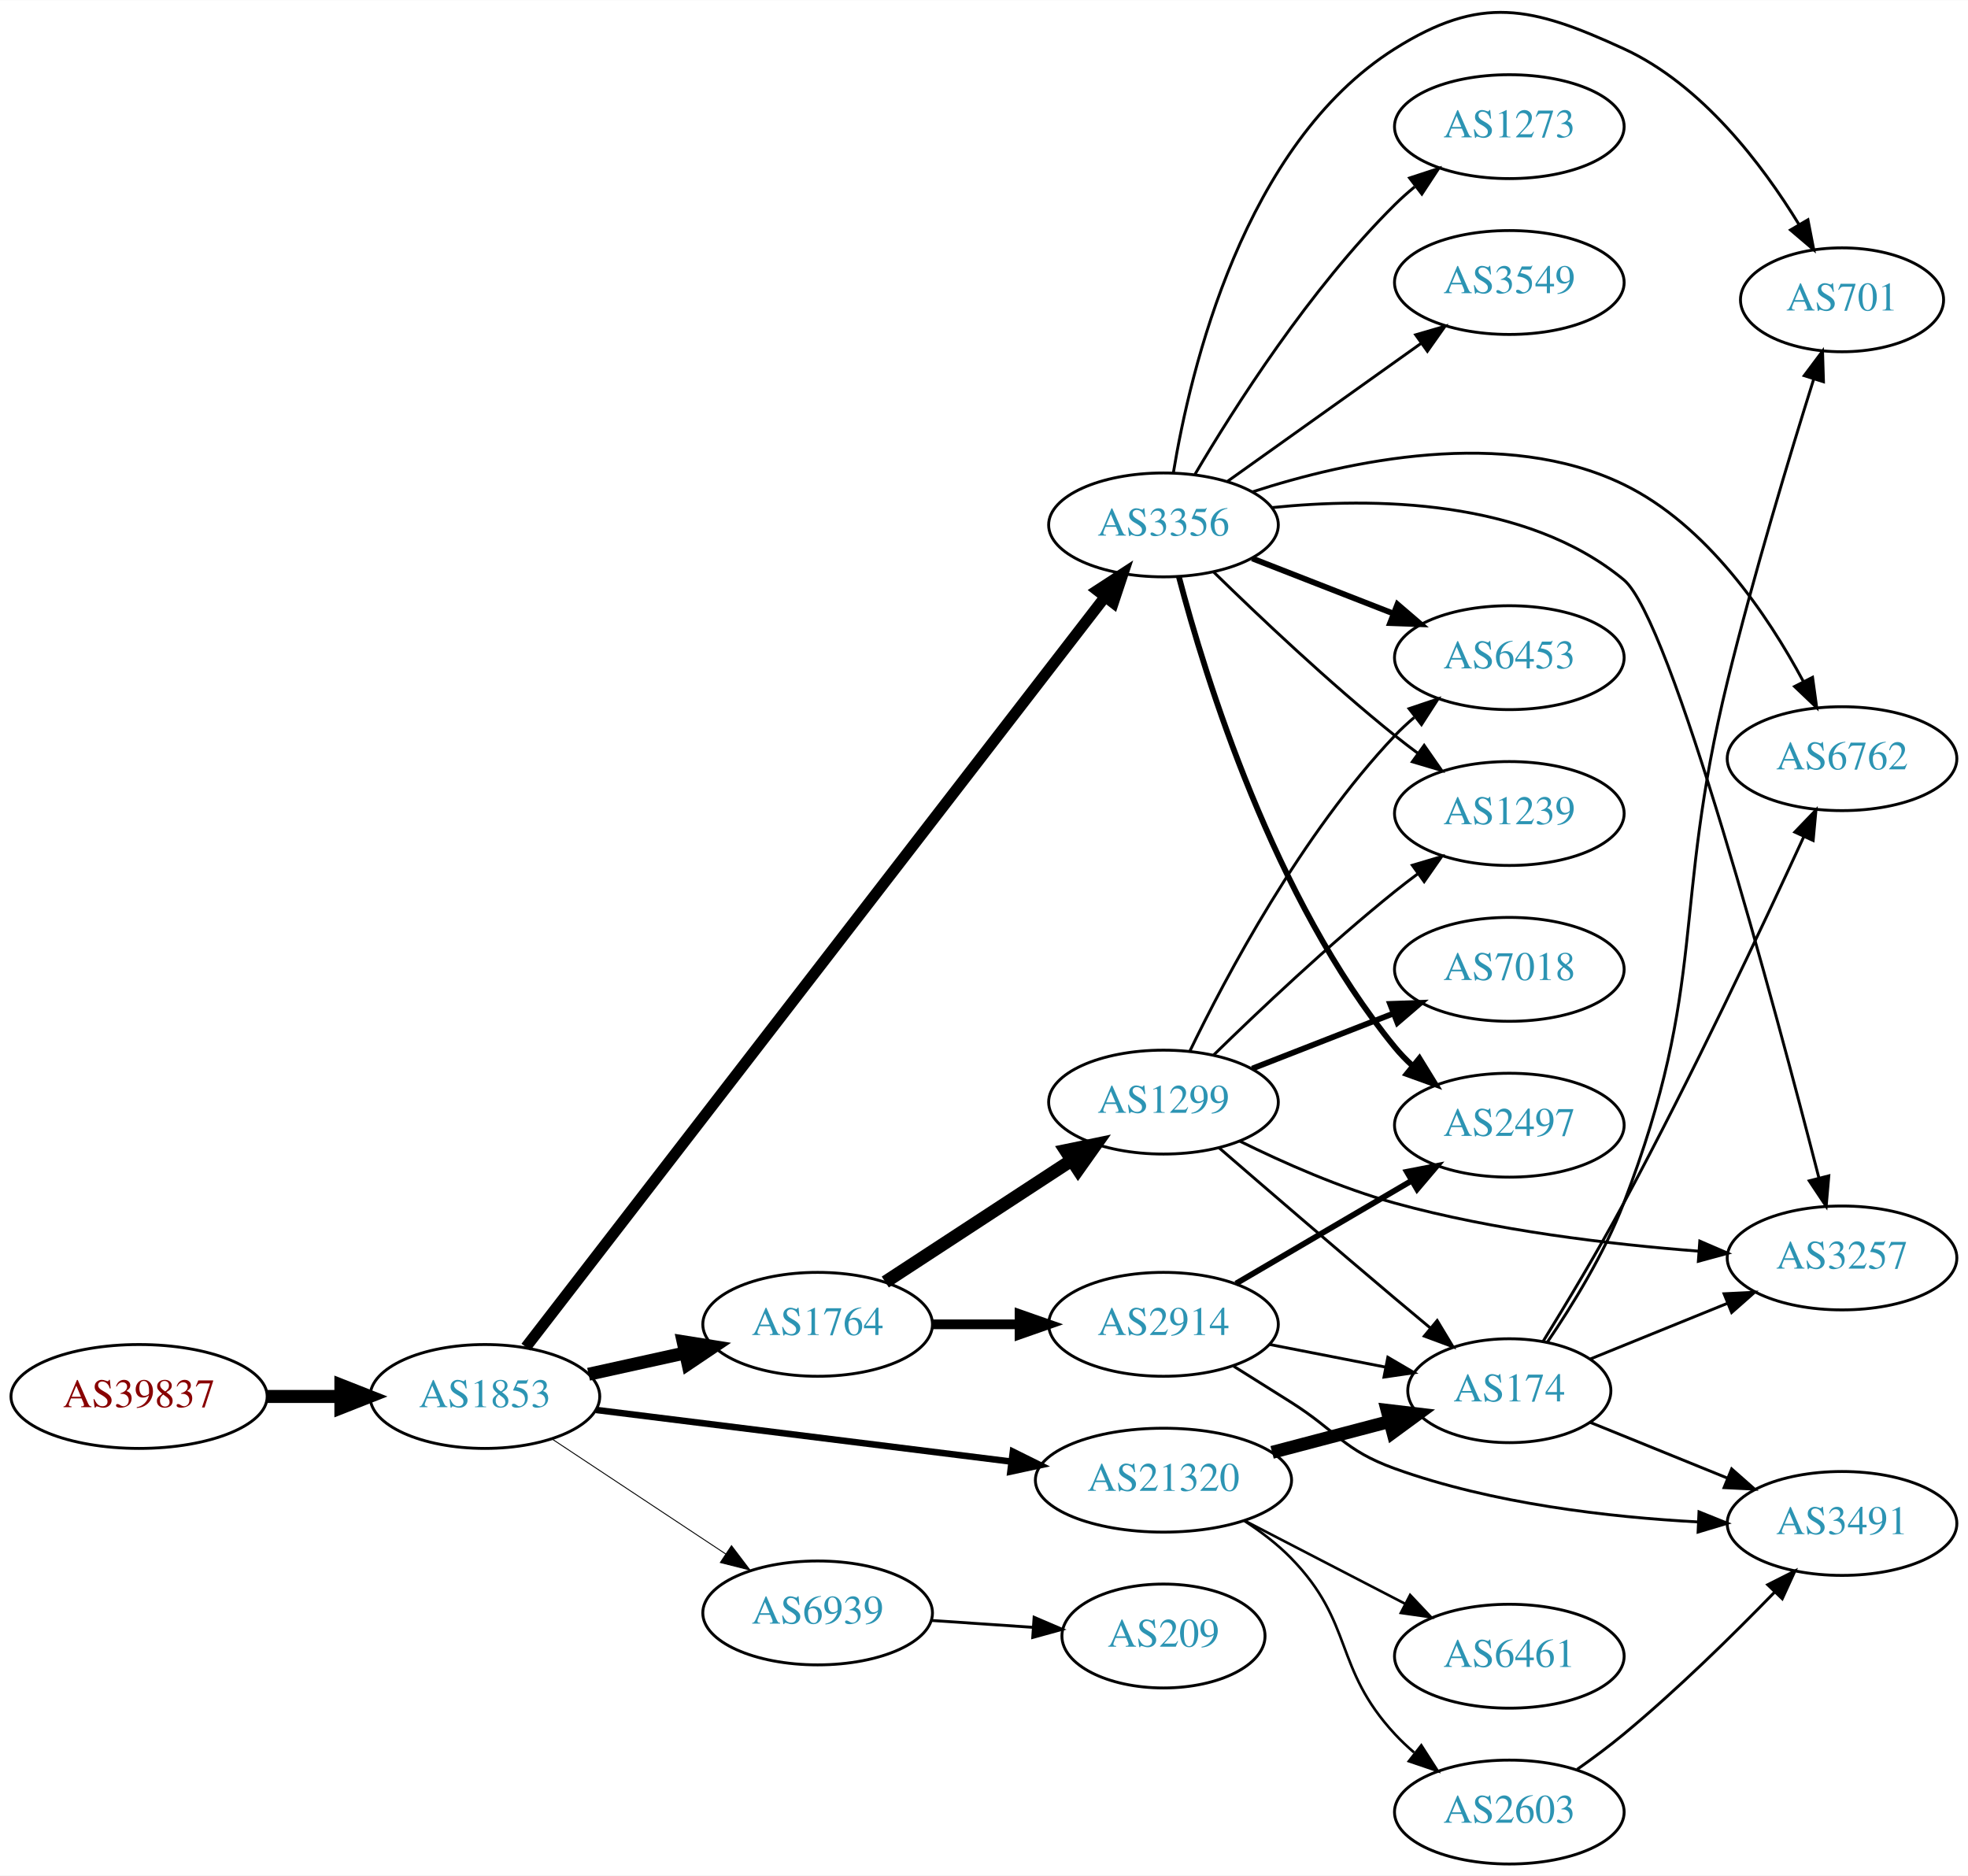
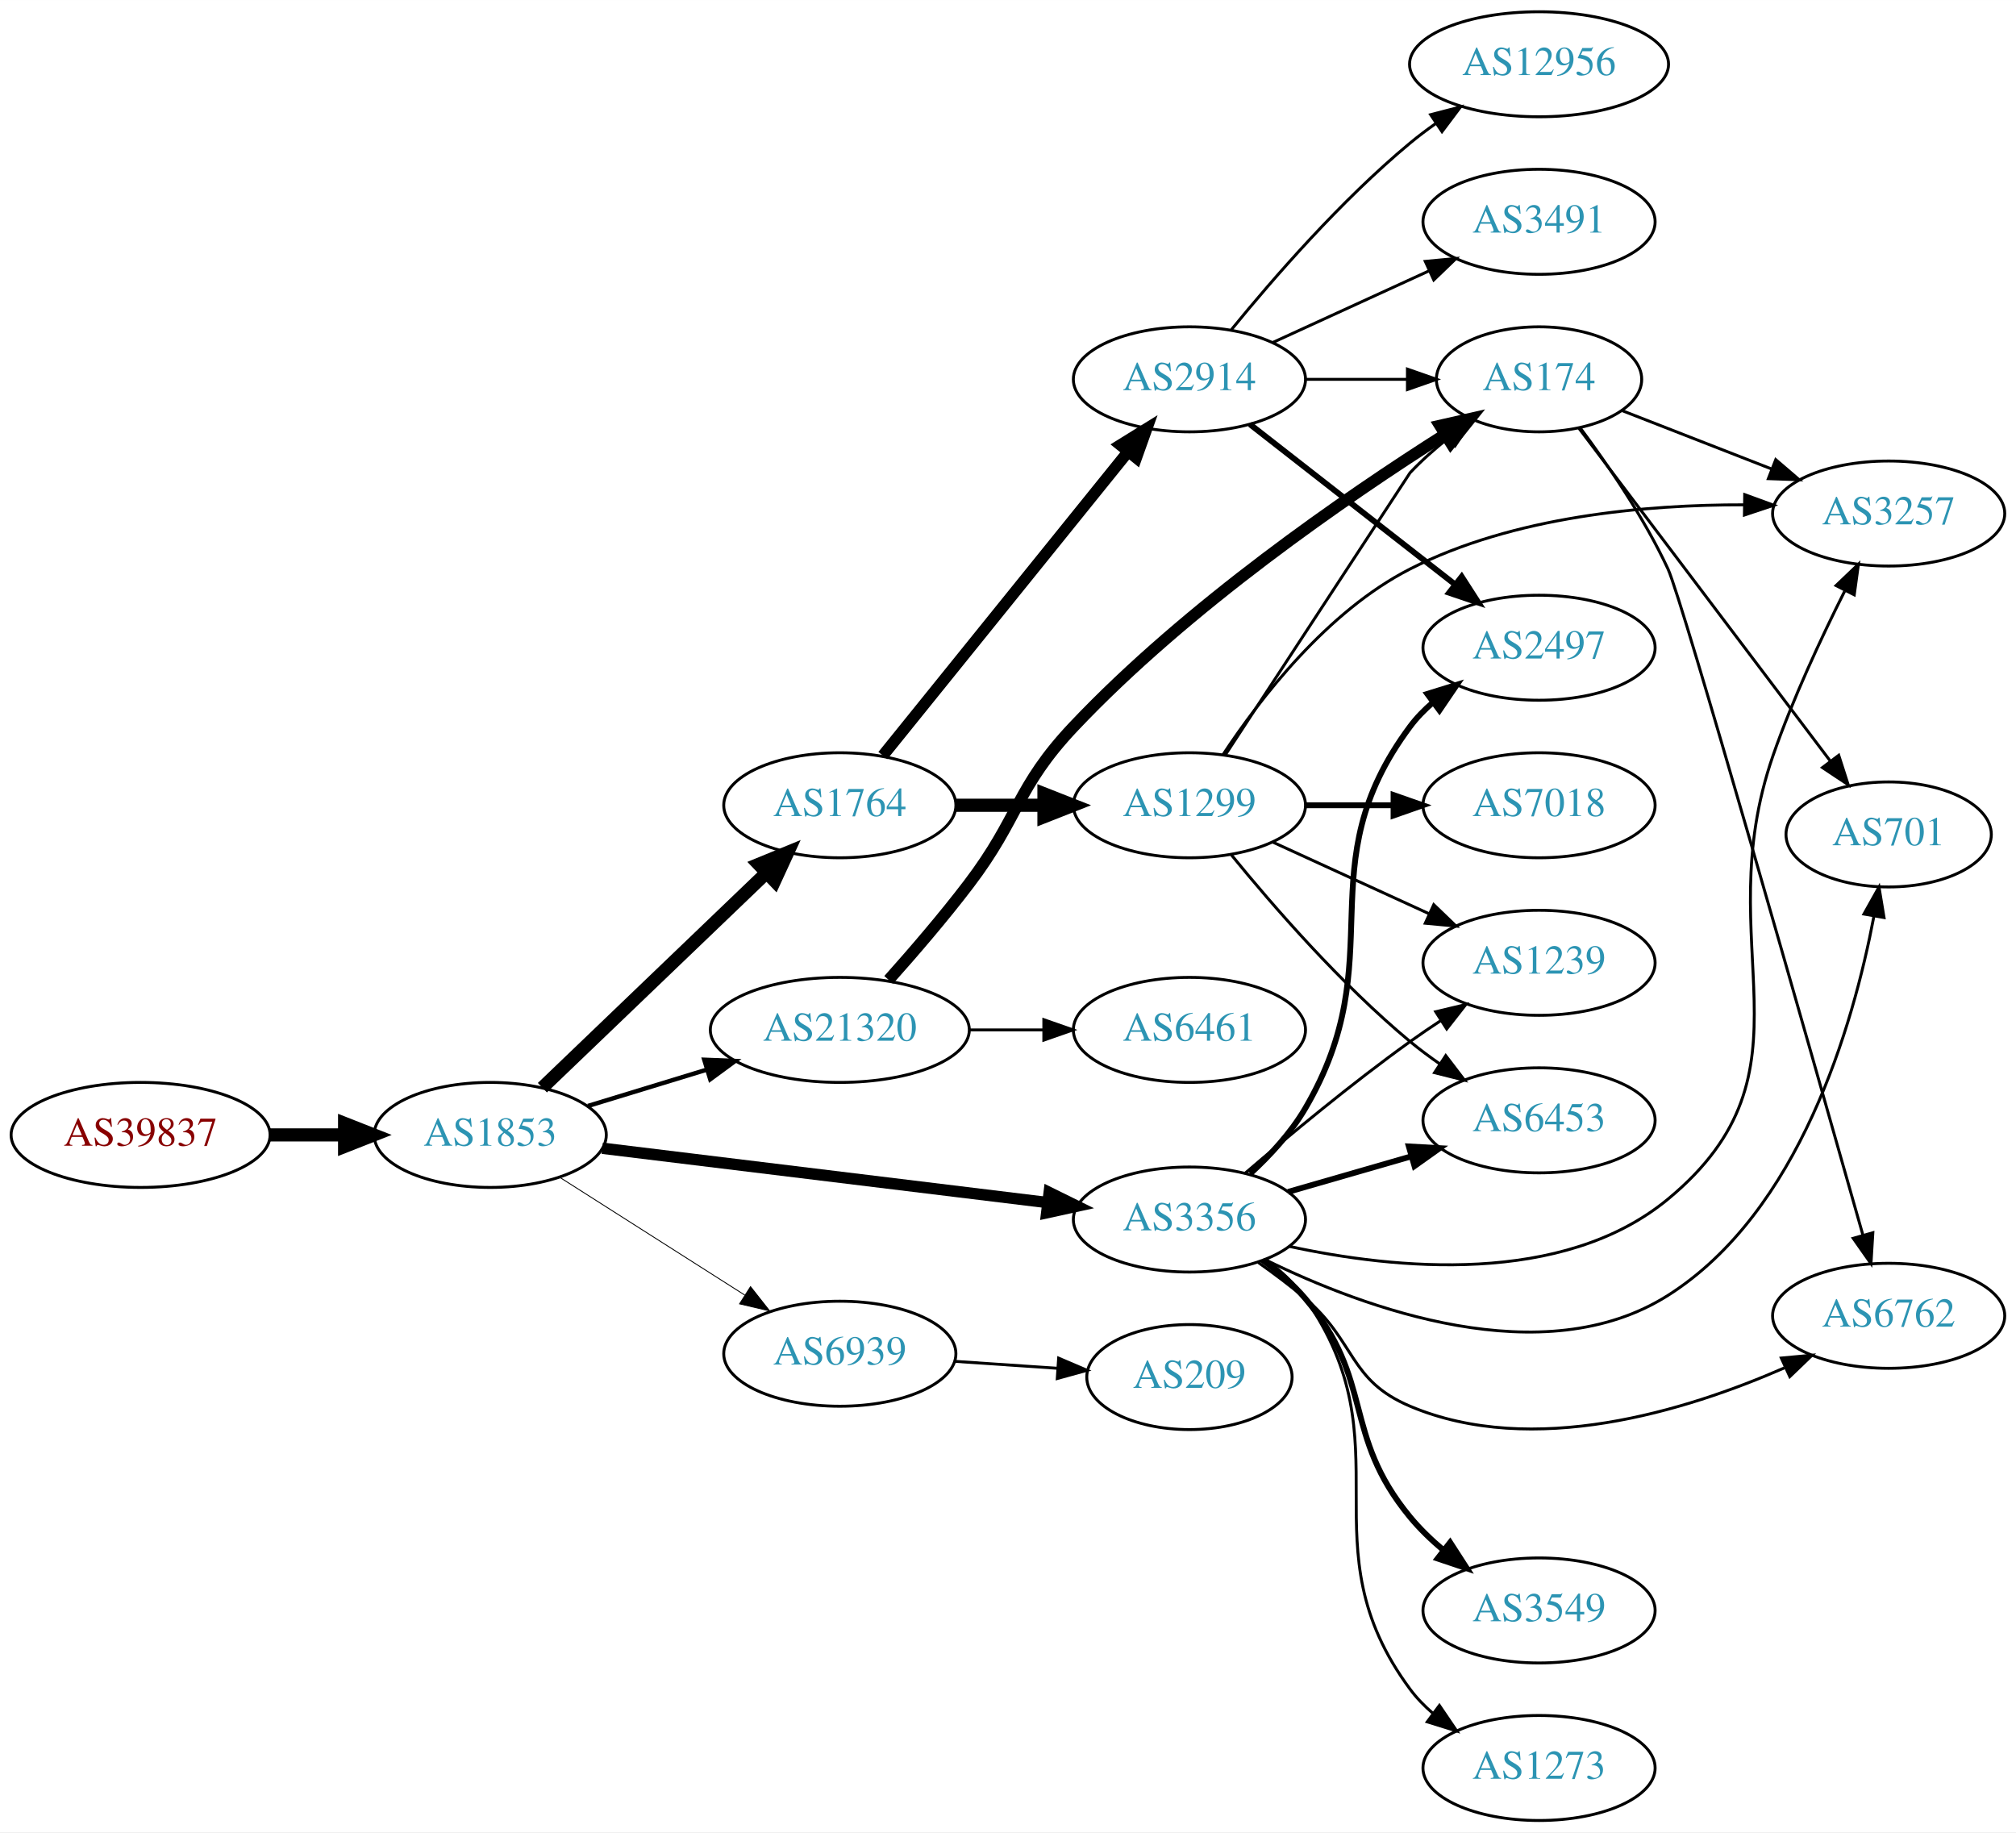
- <svg xmlns="http://www.w3.org/2000/svg" xmlns:xlink="http://www.w3.org/1999/xlink" width="682pt" height="650pt" viewBox="0.00 0.00 681.96 649.81">
-   <g id="graph0" class="graph" transform="scale(1 1) rotate(0) translate(4 645.811)">
-     <polygon fill="white" stroke="none" points="-4,4 -4,-645.811 677.956,-645.811 677.956,4 -4,4" />
+ <svg xmlns="http://www.w3.org/2000/svg" xmlns:xlink="http://www.w3.org/1999/xlink" width="691pt" height="628pt" viewBox="0.00 0.00 691.06 628.00">
+   <g id="graph0" class="graph" transform="scale(1 1) rotate(0) translate(4 624)">
+     <polygon fill="white" stroke="none" points="-4,4 -4,-624 687.055,-624 687.055,4 -4,4" />
    <g id="node1" class="node">
      <g id="a_node1">
        <a xlink:href="/asn/39837" xlink:title="AS39837 ~ MUR [AT]">
-           <ellipse fill="#ffffff" stroke="black" cx="44.196" cy="-162" rx="44.393" ry="18" />
-           <text text-anchor="middle" x="44.196" y="-158.3" font-family="Times,serif" font-size="14.00" fill="#880000">AS39837</text>
+           <ellipse fill="#ffffff" stroke="black" cx="44.196" cy="-235" rx="44.393" ry="18" />
+           <text text-anchor="middle" x="44.196" y="-231.3" font-family="Times,serif" font-size="14.00" fill="#880000">AS39837</text>
        </a>
      </g>
    </g>
    <g id="node2" class="node">
      <g id="a_node2">
        <a xlink:href="/asn/1853" xlink:title="AS1853 ~ ACOnet Backbone [AT]">
-           <ellipse fill="#ffffff" stroke="black" cx="164.039" cy="-162" rx="39.794" ry="18" />
-           <text text-anchor="middle" x="164.039" y="-158.3" font-family="Times,serif" font-size="14.00" fill="#2c94b3">AS1853</text>
+           <ellipse fill="#ffffff" stroke="black" cx="164.039" cy="-235" rx="39.794" ry="18" />
+           <text text-anchor="middle" x="164.039" y="-231.3" font-family="Times,serif" font-size="14.00" fill="#2c94b3">AS1853</text>
        </a>
      </g>
    </g>
    <g id="edge1" class="edge">
-       <path fill="none" stroke="black" stroke-width="4.5" d="M88.407,-162C96.72,-162 105.482,-162 113.965,-162" />
-       <polygon fill="black" stroke="black" stroke-width="4.5" points="114.123,-165.938 124.123,-162 114.123,-158.063 114.123,-165.938" />
+       <path fill="none" stroke="black" stroke-width="4.5" d="M88.407,-235C96.72,-235 105.482,-235 113.965,-235" />
+       <polygon fill="black" stroke="black" stroke-width="4.5" points="114.123,-238.938 124.123,-235 114.123,-231.063 114.123,-238.938" />
    </g>
    <g id="node3" class="node">
      <g id="a_node3">
-         <a xlink:href="/asn/3356" xlink:title="AS3356 ~ Level 3 Parent, LLC [US]">
-           <ellipse fill="#ffffff" stroke="black" cx="399.174" cy="-464" rx="39.794" ry="18" />
-           <text text-anchor="middle" x="399.174" y="-460.3" font-family="Times,serif" font-size="14.00" fill="#2c94b3">AS3356</text>
+         <a xlink:href="/asn/1764" xlink:title="AS1764 ~ NEXTLAYER-AS [AT]">
+           <ellipse fill="#ffffff" stroke="black" cx="283.881" cy="-348" rx="39.794" ry="18" />
+           <text text-anchor="middle" x="283.881" y="-344.3" font-family="Times,serif" font-size="14.00" fill="#2c94b3">AS1764</text>
        </a>
      </g>
    </g>
    <g id="edge2" class="edge">
-       <path fill="none" stroke="black" stroke-width="3.857" d="M178.241,-179.102C217.352,-229.766 332.746,-379.245 378.837,-438.95" />
-       <polygon fill="black" stroke="black" stroke-width="3.857" points="376.235,-441.308 385.117,-447.085 381.776,-437.031 376.235,-441.308" />
+       <path fill="none" stroke="black" stroke-width="4.5" d="M181.923,-251.19C202.049,-270.49 235.83,-302.883 258.719,-324.831" />
+       <polygon fill="black" stroke="black" stroke-width="4.5" points="256.085,-327.761 266.029,-331.84 261.536,-322.077 256.085,-327.761" />
    </g>
    <g id="node4" class="node">
      <g id="a_node4">
-         <a xlink:href="/asn/1764" xlink:title="AS1764 ~ NEXTLAYER-AS [AT]">
-           <ellipse fill="#ffffff" stroke="black" cx="279.332" cy="-187" rx="39.794" ry="18" />
-           <text text-anchor="middle" x="279.332" y="-183.3" font-family="Times,serif" font-size="14.00" fill="#2c94b3">AS1764</text>
+         <a xlink:href="/asn/3356" xlink:title="AS3356 ~ Level 3 Parent, LLC [US]">
+           <ellipse fill="#ffffff" stroke="black" cx="403.724" cy="-206" rx="39.794" ry="18" />
+           <text text-anchor="middle" x="403.724" y="-202.3" font-family="Times,serif" font-size="14.00" fill="#2c94b3">AS3356</text>
        </a>
      </g>
    </g>
    <g id="edge3" class="edge">
-       <path fill="none" stroke="black" stroke-width="4.5" d="M199.955,-169.705C210.508,-172.033 222.246,-174.624 233.359,-177.076" />
-       <polygon fill="black" stroke="black" stroke-width="4.5" points="232.722,-180.968 243.336,-179.278 234.419,-173.278 232.722,-180.968" />
+       <path fill="none" stroke="black" stroke-width="3.9" d="M202.438,-230.437C243.676,-225.405 310.12,-217.299 355.061,-211.815" />
+       <polygon fill="black" stroke="black" stroke-width="3.9" points="355.648,-215.27 365.15,-210.584 354.8,-208.321 355.648,-215.27" />
    </g>
    <g id="node5" class="node">
      <g id="a_node5">
        <a xlink:href="/asn/21320" xlink:title="AS21320 ~ GEANT Vereniging [EU]">
-           <ellipse fill="#ffffff" stroke="black" cx="399.174" cy="-133" rx="44.393" ry="18" />
-           <text text-anchor="middle" x="399.174" y="-129.3" font-family="Times,serif" font-size="14.00" fill="#2c94b3">AS21320</text>
+           <ellipse fill="#ffffff" stroke="black" cx="283.881" cy="-271" rx="44.393" ry="18" />
+           <text text-anchor="middle" x="283.881" y="-267.3" font-family="Times,serif" font-size="14.00" fill="#2c94b3">AS21320</text>
        </a>
      </g>
    </g>
    <g id="edge4" class="edge">
-       <path fill="none" stroke="black" stroke-width="2.25" d="M202.496,-157.341C241.462,-152.494 302.758,-144.869 346.356,-139.446" />
-       <polygon fill="black" stroke="black" stroke-width="2.25" points="346.988,-142.894 356.479,-138.186 346.124,-135.948 346.988,-142.894" />
+       <path fill="none" stroke="black" stroke-width="1.5" d="M197.552,-244.932C210.16,-248.784 224.803,-253.258 238.362,-257.4" />
+       <polygon fill="black" stroke="black" stroke-width="1.5" points="237.413,-260.769 247.999,-260.344 239.458,-254.075 237.413,-260.769" />
    </g>
    <g id="node6" class="node">
      <g id="a_node6">
        <a xlink:href="/asn/6939" xlink:title="AS6939 ~ Hurricane Electric LLC [US]">
-           <ellipse fill="#ffffff" stroke="black" cx="279.332" cy="-87" rx="39.794" ry="18" />
-           <text text-anchor="middle" x="279.332" y="-83.3" font-family="Times,serif" font-size="14.00" fill="#2c94b3">AS6939</text>
+           <ellipse fill="#ffffff" stroke="black" cx="283.881" cy="-160" rx="39.794" ry="18" />
+           <text text-anchor="middle" x="283.881" y="-156.3" font-family="Times,serif" font-size="14.00" fill="#2c94b3">AS6939</text>
        </a>
      </g>
    </g>
    <g id="edge5" class="edge">
-       <path fill="none" stroke="black" stroke-width="0.321" d="M187.152,-147.361C204.351,-135.975 228.419,-120.042 247.509,-107.405" />
-       <polygon fill="black" stroke="black" stroke-width="0.321" points="249.481,-110.297 255.887,-101.858 245.617,-104.46 249.481,-110.297" />
+       <path fill="none" stroke="black" stroke-width="0.3" d="M187.76,-220.539C205.821,-209.045 231.29,-192.835 251.33,-180.081" />
+       <polygon fill="black" stroke="black" stroke-width="0.3" points="253.271,-182.994 259.828,-174.672 249.512,-177.089 253.271,-182.994" />
    </g>
    <g id="node7" class="node">
      <g id="a_node7">
-         <a xlink:href="/asn/6453" xlink:title="AS6453 ~ TATA COMMUNICATIONS (AMERICA) INC [US]">
-           <ellipse fill="#ffffff" stroke="black" cx="519.017" cy="-418" rx="39.794" ry="18" />
-           <text text-anchor="middle" x="519.017" y="-414.3" font-family="Times,serif" font-size="14.00" fill="#2c94b3">AS6453</text>
+         <a xlink:href="/asn/2914" xlink:title="AS2914 ~ NTT America, Inc. [US]">
+           <ellipse fill="#ffffff" stroke="black" cx="403.724" cy="-494" rx="39.794" ry="18" />
+           <text text-anchor="middle" x="403.724" y="-490.3" font-family="Times,serif" font-size="14.00" fill="#2c94b3">AS2914</text>
        </a>
      </g>
    </g>
    <g id="edge6" class="edge">
-       <path fill="none" stroke="black" stroke-width="2" d="M429.911,-452.392C444.704,-446.618 462.782,-439.561 478.703,-433.346" />
-       <polygon fill="black" stroke="black" stroke-width="2" points="480.247,-436.501 488.29,-429.604 477.701,-429.98 480.247,-436.501" />
+       <path fill="none" stroke="black" stroke-width="3.938" d="M298.63,-365.034C319.386,-390.749 358.831,-439.619 382.755,-469.26" />
+       <polygon fill="black" stroke="black" stroke-width="3.938" points="380.058,-471.491 389.063,-477.075 385.505,-467.095 380.058,-471.491" />
    </g>
    <g id="node8" class="node">
      <g id="a_node8">
-         <a xlink:href="/asn/3549" xlink:title="AS3549 ~ Level 3 Parent, LLC [US]">
-           <ellipse fill="#ffffff" stroke="black" cx="519.017" cy="-548" rx="39.794" ry="18" />
-           <text text-anchor="middle" x="519.017" y="-544.3" font-family="Times,serif" font-size="14.00" fill="#2c94b3">AS3549</text>
+         <a xlink:href="/asn/1299" xlink:title="AS1299 ~ Telia Carrier [EU]">
+           <ellipse fill="#ffffff" stroke="black" cx="403.724" cy="-348" rx="39.794" ry="18" />
+           <text text-anchor="middle" x="403.724" y="-344.3" font-family="Times,serif" font-size="14.00" fill="#2c94b3">AS1299</text>
        </a>
      </g>
    </g>
    <g id="edge7" class="edge">
-       <path fill="none" stroke="black" d="M421.242,-479.018C439.978,-492.373 467.569,-512.04 488.502,-526.961" />
-       <polygon fill="black" stroke="black" points="486.559,-529.875 496.734,-532.829 490.622,-524.175 486.559,-529.875" />
-     </g>
-     <g id="node9" class="node">
-       <g id="a_node9">
-         <a xlink:href="/asn/2497" xlink:title="AS2497 ~ Internet Initiative Japan Inc. [JP]">
-           <ellipse fill="#ffffff" stroke="black" cx="519.017" cy="-256" rx="39.794" ry="18" />
-           <text text-anchor="middle" x="519.017" y="-252.3" font-family="Times,serif" font-size="14.00" fill="#2c94b3">AS2497</text>
-         </a>
-       </g>
-     </g>
-     <g id="edge8" class="edge">
-       <path fill="none" stroke="black" stroke-width="2" d="M404.506,-446.08C413.577,-411.471 437.291,-334.326 479.37,-283 481.219,-280.745 483.301,-278.595 485.517,-276.564" />
-       <polygon fill="black" stroke="black" stroke-width="2" points="487.866,-279.165 493.415,-270.139 483.449,-273.734 487.866,-279.165" />
+       <path fill="none" stroke="black" stroke-width="4.5" d="M323.794,-348C333.347,-348 343.697,-348 353.659,-348" />
+       <polygon fill="black" stroke="black" stroke-width="4.5" points="353.852,-351.938 363.852,-348 353.852,-344.063 353.852,-351.938" />
    </g>
    <g id="node10" class="node">
      <g id="a_node10">
-         <a xlink:href="/asn/3257" xlink:title="AS3257 ~ GTT [DE]">
-           <ellipse fill="#ffffff" stroke="black" cx="634.31" cy="-210" rx="39.794" ry="18" />
-           <text text-anchor="middle" x="634.31" y="-206.3" font-family="Times,serif" font-size="14.00" fill="#2c94b3">AS3257</text>
-         </a>
-       </g>
-     </g>
-     <g id="edge9" class="edge">
-       <path fill="none" stroke="black" d="M436.572,-469.983C471.799,-473.617 524.716,-473.091 558.663,-445 575.075,-431.42 611.094,-296.886 626.307,-237.7" />
-       <polygon fill="black" stroke="black" points="629.727,-238.452 628.814,-227.897 622.946,-236.718 629.727,-238.452" />
-     </g>
-     <g id="node11" class="node">
-       <g id="a_node11">
-         <a xlink:href="/asn/1239" xlink:title="AS1239 ~ Sprint [US]">
-           <ellipse fill="#ffffff" stroke="black" cx="519.017" cy="-364" rx="39.794" ry="18" />
-           <text text-anchor="middle" x="519.017" y="-360.3" font-family="Times,serif" font-size="14.00" fill="#2c94b3">AS1239</text>
-         </a>
-       </g>
-     </g>
-     <g id="edge10" class="edge">
-       <path fill="none" stroke="black" d="M416.58,-447.654C432.202,-432.389 456.638,-409.28 479.37,-391 481.922,-388.948 484.619,-386.879 487.355,-384.847" />
-       <polygon fill="black" stroke="black" points="489.508,-387.609 495.569,-378.92 485.412,-381.933 489.508,-387.609" />
-     </g>
-     <g id="node12" class="node">
-       <g id="a_node12">
-         <a xlink:href="/asn/6762" xlink:title="AS6762 ~ TELECOM ITALIA SPARKLE S.p.A. [IT]">
-           <ellipse fill="#ffffff" stroke="black" cx="634.31" cy="-383" rx="39.794" ry="18" />
-           <text text-anchor="middle" x="634.31" y="-379.3" font-family="Times,serif" font-size="14.00" fill="#2c94b3">AS6762</text>
-         </a>
-       </g>
-     </g>
-     <g id="edge11" class="edge">
-       <path fill="none" stroke="black" d="M429.875,-475.406C463.026,-486.207 517.423,-498.044 558.663,-478 587.551,-463.96 608.587,-432.727 620.829,-409.892" />
-       <polygon fill="black" stroke="black" points="624.096,-411.191 625.535,-400.695 617.864,-408.003 624.096,-411.191" />
+         <a xlink:href="/asn/2497" xlink:title="AS2497 ~ Internet Initiative Japan Inc. [JP]">
+           <ellipse fill="#ffffff" stroke="black" cx="523.566" cy="-402" rx="39.794" ry="18" />
+           <text text-anchor="middle" x="523.566" y="-398.3" font-family="Times,serif" font-size="14.00" fill="#2c94b3">AS2497</text>
+         </a>
+       </g>
+     </g>
+     <g id="edge17" class="edge">
+       <path fill="none" stroke="black" stroke-width="2" d="M424.577,-221.725C431.387,-228.01 438.51,-235.724 443.37,-244 473.947,-296.066 443.303,-326.575 479.37,-375 481.615,-378.014 484.306,-380.772 487.231,-383.275" />
+       <polygon fill="black" stroke="black" stroke-width="2" points="485.261,-386.172 495.381,-389.308 489.426,-380.545 485.261,-386.172" />
    </g>
    <g id="node13" class="node">
      <g id="a_node13">
        <a xlink:href="/asn/701" xlink:title="AS701 ~ UUNET [US]">
-           <ellipse fill="#ffffff" stroke="black" cx="634.31" cy="-542" rx="35.194" ry="18" />
-           <text text-anchor="middle" x="634.31" y="-538.3" font-family="Times,serif" font-size="14.00" fill="#2c94b3">AS701</text>
+           <ellipse fill="#ffffff" stroke="black" cx="643.409" cy="-338" rx="35.194" ry="18" />
+           <text text-anchor="middle" x="643.409" y="-334.3" font-family="Times,serif" font-size="14.00" fill="#2c94b3">AS701</text>
        </a>
      </g>
    </g>
    <g id="edge12" class="edge">
-       <path fill="none" stroke="black" d="M402.588,-482.02C408.428,-517.538 426.928,-596.001 479.37,-629 509.198,-647.769 526.642,-643.718 558.663,-629 585.757,-616.547 606.706,-588.87 619.422,-568.055" />
-       <polygon fill="black" stroke="black" points="622.493,-569.736 624.519,-559.336 616.45,-566.202 622.493,-569.736" />
+       <path fill="none" stroke="black" d="M429.764,-192.202C463.72,-175.543 525.027,-152.925 567.762,-180 612.896,-208.594 631.259,-272.623 638.324,-309.799" />
+       <polygon fill="black" stroke="black" points="634.931,-310.716 640.101,-319.964 641.826,-309.51 634.931,-310.716" />
    </g>
    <g id="node14" class="node">
      <g id="a_node14">
-         <a xlink:href="/asn/1273" xlink:title="AS1273 ~ Vodafone Group PLC [EU]">
-           <ellipse fill="#ffffff" stroke="black" cx="519.017" cy="-602" rx="39.794" ry="18" />
-           <text text-anchor="middle" x="519.017" y="-598.3" font-family="Times,serif" font-size="14.00" fill="#2c94b3">AS1273</text>
+         <a xlink:href="/asn/6762" xlink:title="AS6762 ~ TELECOM ITALIA SPARKLE S.p.A. [IT]">
+           <ellipse fill="#ffffff" stroke="black" cx="643.409" cy="-173" rx="39.794" ry="18" />
+           <text text-anchor="middle" x="643.409" y="-169.3" font-family="Times,serif" font-size="14.00" fill="#2c94b3">AS6762</text>
        </a>
      </g>
    </g>
    <g id="edge13" class="edge">
-       <path fill="none" stroke="black" d="M410.101,-481.551C423.733,-504.684 449.932,-545.852 479.37,-575 481.497,-577.106 483.804,-579.16 486.197,-581.136" />
-       <polygon fill="black" stroke="black" points="484.457,-584.212 494.527,-587.507 488.71,-578.652 484.457,-584.212" />
+       <path fill="none" stroke="black" d="M427.332,-191.275C432.736,-187.467 438.381,-183.24 443.37,-179 460.853,-164.141 458.234,-150.925 479.37,-142 521.406,-124.25 573.827,-140.325 607.697,-155.167" />
+       <polygon fill="black" stroke="black" points="606.608,-158.518 617.158,-159.493 609.519,-152.151 606.608,-158.518" />
    </g>
    <g id="node15" class="node">
      <g id="a_node15">
-         <a xlink:href="/asn/1299" xlink:title="AS1299 ~ Telia Carrier [EU]">
-           <ellipse fill="#ffffff" stroke="black" cx="399.174" cy="-264" rx="39.794" ry="18" />
-           <text text-anchor="middle" x="399.174" y="-260.3" font-family="Times,serif" font-size="14.00" fill="#2c94b3">AS1299</text>
+         <a xlink:href="/asn/6453" xlink:title="AS6453 ~ TATA COMMUNICATIONS (AMERICA) INC [US]">
+           <ellipse fill="#ffffff" stroke="black" cx="523.566" cy="-240" rx="39.794" ry="18" />
+           <text text-anchor="middle" x="523.566" y="-236.3" font-family="Times,serif" font-size="14.00" fill="#2c94b3">AS6453</text>
        </a>
      </g>
    </g>
    <g id="edge14" class="edge">
-       <path fill="none" stroke="black" stroke-width="4.5" d="M302.774,-201.664C321.04,-213.599 347.016,-230.573 367.252,-243.795" />
-       <polygon fill="black" stroke="black" stroke-width="4.5" points="365.29,-247.216 375.815,-249.39 369.598,-240.624 365.29,-247.216" />
+       <path fill="none" stroke="black" stroke-width="2" d="M437.549,-215.471C450.592,-219.234 465.773,-223.614 479.667,-227.623" />
+       <polygon fill="black" stroke="black" stroke-width="2" points="478.93,-231.053 489.508,-230.462 480.87,-224.327 478.93,-231.053" />
    </g>
    <g id="node16" class="node">
      <g id="a_node16">
-         <a xlink:href="/asn/2914" xlink:title="AS2914 ~ NTT America, Inc. [US]">
-           <ellipse fill="#ffffff" stroke="black" cx="399.174" cy="-187" rx="39.794" ry="18" />
-           <text text-anchor="middle" x="399.174" y="-183.3" font-family="Times,serif" font-size="14.00" fill="#2c94b3">AS2914</text>
+         <a xlink:href="/asn/3257" xlink:title="AS3257 ~ GTT [DE]">
+           <ellipse fill="#ffffff" stroke="black" cx="643.409" cy="-448" rx="39.794" ry="18" />
+           <text text-anchor="middle" x="643.409" y="-444.3" font-family="Times,serif" font-size="14.00" fill="#2c94b3">AS3257</text>
        </a>
      </g>
    </g>
    <g id="edge15" class="edge">
-       <path fill="none" stroke="black" stroke-width="3.375" d="M319.244,-187C328.798,-187 339.147,-187 349.11,-187" />
-       <polygon fill="black" stroke="black" stroke-width="3.375" points="349.302,-190.5 359.302,-187 349.302,-183.5 349.302,-190.5" />
+       <path fill="none" stroke="black" d="M437.892,-196.808C474.066,-188.958 531.617,-183.133 567.762,-213 621.28,-257.222 580.993,-299.416 603.762,-365 610.497,-384.399 620.277,-405.356 628.312,-421.358" />
+       <polygon fill="black" stroke="black" points="625.38,-423.311 633.048,-430.623 631.613,-420.126 625.38,-423.311" />
+     </g>
+     <g id="node17" class="node">
+       <g id="a_node17">
+         <a xlink:href="/asn/3549" xlink:title="AS3549 ~ Level 3 Parent, LLC [US]">
+           <ellipse fill="#ffffff" stroke="black" cx="523.566" cy="-72" rx="39.794" ry="18" />
+           <text text-anchor="middle" x="523.566" y="-68.3" font-family="Times,serif" font-size="14.00" fill="#2c94b3">AS3549</text>
+         </a>
+       </g>
+     </g>
+     <g id="edge16" class="edge">
+       <path fill="none" stroke="black" stroke-width="2" d="M428.798,-192.049C434.034,-188.272 439.237,-183.865 443.37,-179 467.31,-150.822 455.824,-132.508 479.37,-104 482.702,-99.966 486.646,-96.164 490.775,-92.686" />
+       <polygon fill="black" stroke="black" stroke-width="2" points="493.085,-95.324 498.829,-86.421 488.787,-89.798 493.085,-95.324" />
    </g>
    <g id="node18" class="node">
      <g id="a_node18">
-         <a xlink:href="/asn/174" xlink:title="AS174 ~ Cogent Communications [US]">
-           <ellipse fill="#ffffff" stroke="black" cx="519.017" cy="-164" rx="35.194" ry="18" />
-           <text text-anchor="middle" x="519.017" y="-160.3" font-family="Times,serif" font-size="14.00" fill="#2c94b3">AS174</text>
-         </a>
-       </g>
-     </g>
-     <g id="edge23" class="edge">
-       <path fill="none" stroke="black" stroke-width="4.5" d="M436.814,-142.639C449.736,-146.038 464.334,-149.878 477.554,-153.356" />
-       <polygon fill="black" stroke="black" stroke-width="4.5" points="476.671,-157.195 487.343,-155.931 478.674,-149.579 476.671,-157.195" />
+         <a xlink:href="/asn/1239" xlink:title="AS1239 ~ Sprint [US]">
+           <ellipse fill="#ffffff" stroke="black" cx="523.566" cy="-294" rx="39.794" ry="18" />
+           <text text-anchor="middle" x="523.566" y="-290.3" font-family="Times,serif" font-size="14.00" fill="#2c94b3">AS1239</text>
+         </a>
+       </g>
+     </g>
+     <g id="edge18" class="edge">
+       <path fill="none" stroke="black" d="M422.922,-221.964C437.729,-234.682 459.374,-252.667 479.37,-267 482.767,-269.434 486.381,-271.89 490.017,-274.276" />
+       <polygon fill="black" stroke="black" points="488.138,-277.229 498.447,-279.674 491.913,-271.334 488.138,-277.229" />
    </g>
    <g id="node19" class="node">
      <g id="a_node19">
+         <a xlink:href="/asn/1273" xlink:title="AS1273 ~ Vodafone Group PLC [EU]">
+           <ellipse fill="#ffffff" stroke="black" cx="523.566" cy="-18" rx="39.794" ry="18" />
+           <text text-anchor="middle" x="523.566" y="-14.3" font-family="Times,serif" font-size="14.00" fill="#2c94b3">AS1273</text>
+         </a>
+       </g>
+     </g>
+     <g id="edge19" class="edge">
+       <path fill="none" stroke="black" d="M429.876,-192.279C434.941,-188.541 439.798,-184.092 443.37,-179 478.784,-128.515 442.676,-94.562 479.37,-45 481.607,-41.979 484.291,-39.217 487.213,-36.712" />
+       <polygon fill="black" stroke="black" points="489.408,-39.441 495.358,-30.675 485.24,-33.817 489.408,-39.441" />
+     </g>
+     <g id="node9" class="node">
+       <g id="a_node9">
+         <a xlink:href="/asn/174" xlink:title="AS174 ~ Cogent Communications [US]">
+           <ellipse fill="#ffffff" stroke="black" cx="523.566" cy="-494" rx="35.194" ry="18" />
+           <text text-anchor="middle" x="523.566" y="-490.3" font-family="Times,serif" font-size="14.00" fill="#2c94b3">AS174</text>
+         </a>
+       </g>
+     </g>
+     <g id="edge26" class="edge">
+       <path fill="none" stroke="black" stroke-width="4" d="M300.623,-288.141C309.062,-297.594 319.466,-309.678 328.077,-321 345.54,-343.958 344.261,-354.041 364.077,-375 403.029,-416.198 457.498,-453.662 491.372,-475.131" />
+       <polygon fill="black" stroke="black" stroke-width="4" points="489.601,-478.152 499.934,-480.494 493.317,-472.219 489.601,-478.152" />
+     </g>
+     <g id="node21" class="node">
+       <g id="a_node21">
        <a xlink:href="/asn/6461" xlink:title="AS6461 ~ Zayo Bandwidth [US]">
-           <ellipse fill="#ffffff" stroke="black" cx="519.017" cy="-72" rx="39.794" ry="18" />
-           <text text-anchor="middle" x="519.017" y="-68.3" font-family="Times,serif" font-size="14.00" fill="#2c94b3">AS6461</text>
-         </a>
-       </g>
-     </g>
-     <g id="edge21" class="edge">
-       <path fill="none" stroke="black" stroke-width="0.9" d="M427.21,-119.005C443.759,-110.439 465.111,-99.386 482.952,-90.151" />
-       <polygon fill="black" stroke="black" stroke-width="0.9" points="484.646,-93.215 491.917,-85.51 481.428,-86.999 484.646,-93.215" />
-     </g>
-     <g id="node20" class="node">
-       <g id="a_node20">
-         <a xlink:href="/asn/2603" xlink:title="AS2603 ~ NORDUnet [NO]">
-           <ellipse fill="#ffffff" stroke="black" cx="519.017" cy="-18" rx="39.794" ry="18" />
-           <text text-anchor="middle" x="519.017" y="-14.3" font-family="Times,serif" font-size="14.00" fill="#2c94b3">AS2603</text>
-         </a>
-       </g>
-     </g>
-     <g id="edge22" class="edge">
-       <path fill="none" stroke="black" stroke-width="0.9" d="M427.251,-118.864C432.965,-115.148 438.679,-110.813 443.37,-106 465.345,-83.458 457.98,-68.097 479.37,-45 481.404,-42.804 483.645,-40.685 485.992,-38.665" />
-       <polygon fill="black" stroke="black" stroke-width="0.9" points="488.519,-41.133 494.239,-32.214 484.206,-35.619 488.519,-41.133" />
+           <ellipse fill="#ffffff" stroke="black" cx="403.724" cy="-271" rx="39.794" ry="18" />
+           <text text-anchor="middle" x="403.724" y="-267.3" font-family="Times,serif" font-size="14.00" fill="#2c94b3">AS6461</text>
+         </a>
+       </g>
+     </g>
+     <g id="edge25" class="edge">
+       <path fill="none" stroke="black" d="M328.092,-271C336.405,-271 345.168,-271 353.65,-271" />
+       <polygon fill="black" stroke="black" points="353.809,-274.5 363.809,-271 353.809,-267.5 353.809,-274.5" />
    </g>
    <g id="node22" class="node">
      <g id="a_node22">
        <a xlink:href="/asn/209" xlink:title="AS209 ~ CenturyLink Communications, LLC [US]">
-           <ellipse fill="#ffffff" stroke="black" cx="399.174" cy="-79" rx="35.194" ry="18" />
-           <text text-anchor="middle" x="399.174" y="-75.3" font-family="Times,serif" font-size="14.00" fill="#2c94b3">AS209</text>
-         </a>
-       </g>
-     </g>
-     <g id="edge32" class="edge">
-       <path fill="none" stroke="black" d="M318.592,-84.403C329.923,-83.633 342.422,-82.785 354.09,-81.993" />
-       <polygon fill="black" stroke="black" points="354.341,-85.484 364.081,-81.314 353.866,-78.5 354.341,-85.484" />
+           <ellipse fill="#ffffff" stroke="black" cx="403.724" cy="-152" rx="35.194" ry="18" />
+           <text text-anchor="middle" x="403.724" y="-148.3" font-family="Times,serif" font-size="14.00" fill="#2c94b3">AS209</text>
+         </a>
+       </g>
+     </g>
+     <g id="edge30" class="edge">
+       <path fill="none" stroke="black" d="M323.141,-157.403C334.473,-156.633 346.972,-155.785 358.64,-154.993" />
+       <polygon fill="black" stroke="black" points="358.89,-158.484 368.63,-154.315 358.416,-151.5 358.89,-158.484" />
+     </g>
+     <g id="edge8" class="edge">
+       <path fill="none" stroke="black" d="M443.636,-494C454.723,-494 466.883,-494 478.265,-494" />
+       <polygon fill="black" stroke="black" points="478.447,-497.5 488.447,-494 478.447,-490.5 478.447,-497.5" />
+     </g>
+     <g id="edge9" class="edge">
+       <path fill="none" stroke="black" stroke-width="2" d="M424.448,-478.601C443.652,-463.609 473.022,-440.679 494.627,-423.812" />
+       <polygon fill="black" stroke="black" stroke-width="2" points="497.049,-426.362 502.778,-417.449 492.742,-420.844 497.049,-426.362" />
+     </g>
+     <g id="node11" class="node">
+       <g id="a_node11">
+         <a xlink:href="/asn/3491" xlink:title="AS3491 ~ PCCW Global, Inc. [US]">
+           <ellipse fill="#ffffff" stroke="black" cx="523.566" cy="-548" rx="39.794" ry="18" />
+           <text text-anchor="middle" x="523.566" y="-544.3" font-family="Times,serif" font-size="14.00" fill="#2c94b3">AS3491</text>
+         </a>
+       </g>
+     </g>
+     <g id="edge10" class="edge">
+       <path fill="none" stroke="black" d="M432.353,-506.661C448.31,-513.973 468.58,-523.261 485.863,-531.181" />
+       <polygon fill="black" stroke="black" points="484.562,-534.435 495.111,-535.419 487.478,-528.071 484.562,-534.435" />
+     </g>
+     <g id="node12" class="node">
+       <g id="a_node12">
+         <a xlink:href="/asn/12956" xlink:title="AS12956 ~ TELXIUS [ES]">
+           <ellipse fill="#ffffff" stroke="black" cx="523.566" cy="-602" rx="44.393" ry="18" />
+           <text text-anchor="middle" x="523.566" y="-598.3" font-family="Times,serif" font-size="14.00" fill="#2c94b3">AS12956</text>
+         </a>
+       </g>
+     </g>
+     <g id="edge11" class="edge">
+       <path fill="none" stroke="black" d="M418.143,-511.065C432.257,-528.375 455.672,-555.345 479.37,-575 482.108,-577.271 485.052,-579.494 488.069,-581.63" />
+       <polygon fill="black" stroke="black" points="486.401,-584.725 496.658,-587.379 490.295,-578.908 486.401,-584.725" />
+     </g>
+     <g id="edge22" class="edge">
+       <path fill="none" stroke="black" d="M416.061,-365.314C436.943,-397.205 479.37,-462 479.37,-462 483.293,-466.158 487.812,-470.158 492.417,-473.837" />
+       <polygon fill="black" stroke="black" points="490.597,-476.849 500.687,-480.08 494.814,-471.262 490.597,-476.849" />
+     </g>
+     <g id="edge24" class="edge">
+       <path fill="none" stroke="black" d="M418.143,-330.935C432.257,-313.625 455.672,-286.655 479.37,-267 482.587,-264.332 486.087,-261.73 489.658,-259.259" />
+       <polygon fill="black" stroke="black" points="491.581,-262.183 498.014,-253.764 487.735,-256.334 491.581,-262.183" />
+     </g>
+     <g id="edge23" class="edge">
+       <path fill="none" stroke="black" d="M415.199,-365.307C427.818,-384.452 450.913,-414.505 479.37,-429 514.809,-447.051 560.064,-451.067 593.899,-450.986" />
+       <polygon fill="black" stroke="black" points="594.061,-454.485 604.01,-450.841 593.96,-447.485 594.061,-454.485" />
    </g>
    <g id="edge20" class="edge">
-       <path fill="none" stroke="black" d="M408.247,-281.531C420.81,-307.525 446.994,-356.887 479.37,-391 481.43,-393.171 483.69,-395.272 486.051,-397.279" />
-       <polygon fill="black" stroke="black" points="484.278,-400.334 494.321,-403.708 488.574,-394.808 484.278,-400.334" />
-     </g>
-     <g id="edge17" class="edge">
-       <path fill="none" stroke="black" d="M425.508,-250.517C440.715,-243.009 460.679,-234.162 479.37,-229 513.884,-219.468 554.075,-214.712 584.734,-212.342" />
-       <polygon fill="black" stroke="black" points="585.02,-215.831 594.744,-211.627 584.52,-208.849 585.02,-215.831" />
-     </g>
-     <g id="edge18" class="edge">
-       <path fill="none" stroke="black" d="M416.58,-280.346C432.202,-295.611 456.638,-318.72 479.37,-337 481.922,-339.052 484.619,-341.121 487.355,-343.153" />
-       <polygon fill="black" stroke="black" points="485.412,-346.067 495.569,-349.08 489.508,-340.391 485.412,-346.067" />
-     </g>
-     <g id="node17" class="node">
-       <g id="a_node17">
+       <path fill="none" stroke="black" d="M432.353,-335.339C448.31,-328.027 468.58,-318.739 485.863,-310.819" />
+       <polygon fill="black" stroke="black" points="487.478,-313.929 495.111,-306.581 484.562,-307.565 487.478,-313.929" />
+     </g>
+     <g id="node20" class="node">
+       <g id="a_node20">
        <a xlink:href="/asn/7018" xlink:title="AS7018 ~ AT&amp;T Services, Inc. [US]">
-           <ellipse fill="#ffffff" stroke="black" cx="519.017" cy="-310" rx="39.794" ry="18" />
-           <text text-anchor="middle" x="519.017" y="-306.3" font-family="Times,serif" font-size="14.00" fill="#2c94b3">AS7018</text>
-         </a>
-       </g>
-     </g>
-     <g id="edge16" class="edge">
-       <path fill="none" stroke="black" stroke-width="2" d="M429.911,-275.608C444.704,-281.382 462.782,-288.439 478.703,-294.654" />
-       <polygon fill="black" stroke="black" stroke-width="2" points="477.701,-298.02 488.29,-298.396 480.247,-291.499 477.701,-298.02" />
-     </g>
-     <g id="edge19" class="edge">
-       <path fill="none" stroke="black" d="M418.339,-248.242C434.34,-234.4 458.312,-213.757 479.37,-196 483.347,-192.647 487.572,-189.116 491.712,-185.674" />
-       <polygon fill="black" stroke="black" points="494.017,-188.31 499.483,-179.233 489.55,-182.92 494.017,-188.31" />
-     </g>
-     <g id="edge26" class="edge">
-       <path fill="none" stroke="black" stroke-width="2" d="M424.306,-201.13C441.861,-211.409 465.836,-225.447 485.141,-236.75" />
-       <polygon fill="black" stroke="black" stroke-width="2" points="483.519,-239.857 493.917,-241.889 487.056,-233.816 483.519,-239.857" />
-     </g>
-     <g id="edge24" class="edge">
-       <path fill="none" stroke="black" d="M435.851,-180.037C448.466,-177.575 462.773,-174.782 475.874,-172.225" />
-       <polygon fill="black" stroke="black" points="476.922,-175.587 486.066,-170.236 475.581,-168.716 476.922,-175.587" />
-     </g>
-     <g id="node21" class="node">
-       <g id="a_node21">
-         <a xlink:href="/asn/3491" xlink:title="AS3491 ~ PCCW Global, Inc. [US]">
-           <ellipse fill="#ffffff" stroke="black" cx="634.31" cy="-118" rx="39.794" ry="18" />
-           <text text-anchor="middle" x="634.31" y="-114.3" font-family="Times,serif" font-size="14.00" fill="#2c94b3">AS3491</text>
-         </a>
-       </g>
-     </g>
-     <g id="edge25" class="edge">
-       <path fill="none" stroke="black" d="M423.515,-172.469C429.956,-168.443 436.941,-164.063 443.37,-160 459.421,-149.857 461.507,-143.433 479.37,-137 513.172,-124.827 553.553,-120.182 584.475,-118.524" />
-       <polygon fill="black" stroke="black" points="584.743,-122.016 594.576,-118.07 584.428,-115.023 584.743,-122.016" />
-     </g>
-     <g id="edge30" class="edge">
-       <path fill="none" stroke="black" d="M547.153,-175.018C561.356,-180.785 578.994,-187.946 594.604,-194.285" />
-       <polygon fill="black" stroke="black" points="593.431,-197.586 604.013,-198.105 596.064,-191.1 593.431,-197.586" />
-     </g>
-     <g id="edge31" class="edge">
-       <path fill="none" stroke="black" d="M530.757,-181.151C538.748,-194.125 549.763,-212.469 558.663,-229 582.175,-272.671 606.764,-324.871 621.028,-355.907" />
-       <polygon fill="black" stroke="black" points="617.938,-357.565 625.282,-365.202 624.303,-354.652 617.938,-357.565" />
+           <ellipse fill="#ffffff" stroke="black" cx="523.566" cy="-348" rx="39.794" ry="18" />
+           <text text-anchor="middle" x="523.566" y="-344.3" font-family="Times,serif" font-size="14.00" fill="#2c94b3">AS7018</text>
+         </a>
+       </g>
+     </g>
+     <g id="edge21" class="edge">
+       <path fill="none" stroke="black" stroke-width="2" d="M443.636,-348C453.19,-348 463.539,-348 473.502,-348" />
+       <polygon fill="black" stroke="black" stroke-width="2" points="473.695,-351.5 483.695,-348 473.694,-344.5 473.695,-351.5" />
+     </g>
+     <g id="edge28" class="edge">
+       <path fill="none" stroke="black" d="M537.178,-477.305C557.889,-449.887 599.225,-395.167 623.468,-363.074" />
+       <polygon fill="black" stroke="black" points="626.296,-365.137 629.531,-355.048 620.711,-360.917 626.296,-365.137" />
+     </g>
+     <g id="edge27" class="edge">
+       <path fill="none" stroke="black" d="M537.611,-477.457C547.074,-464.793 559.595,-446.57 567.762,-429 572.696,-418.387 616.422,-264.771 634.569,-200.722" />
+       <polygon fill="black" stroke="black" points="637.994,-201.473 637.351,-190.898 631.258,-199.566 637.994,-201.473" />
    </g>
    <g id="edge29" class="edge">
-       <path fill="none" stroke="black" d="M532.209,-180.835C540.825,-193.499 551.985,-211.595 558.663,-229 588.045,-305.577 575.121,-330.342 594.663,-410 603.603,-446.442 616.13,-487.882 624.471,-514.453" />
-       <polygon fill="black" stroke="black" points="621.201,-515.722 627.553,-524.202 627.876,-513.612 621.201,-515.722" />
-     </g>
-     <g id="edge28" class="edge">
-       <path fill="none" stroke="black" d="M547.153,-152.982C561.356,-147.215 578.994,-140.054 594.604,-133.715" />
-       <polygon fill="black" stroke="black" points="596.064,-136.9 604.013,-129.895 593.431,-130.414 596.064,-136.9" />
-     </g>
-     <g id="edge27" class="edge">
-       <path fill="none" stroke="black" d="M542.551,-32.813C547.957,-36.618 553.622,-40.822 558.663,-45 577.204,-60.365 596.603,-79.441 610.977,-94.239" />
-       <polygon fill="black" stroke="black" points="608.549,-96.764 618.004,-101.545 613.594,-91.912 608.549,-96.764" />
+       <path fill="none" stroke="black" d="M551.898,-483.331C567.13,-477.385 586.362,-469.878 603.176,-463.315" />
+       <polygon fill="black" stroke="black" points="604.706,-466.475 612.748,-459.578 602.16,-459.954 604.706,-466.475" />
    </g>
  </g>
</svg>
